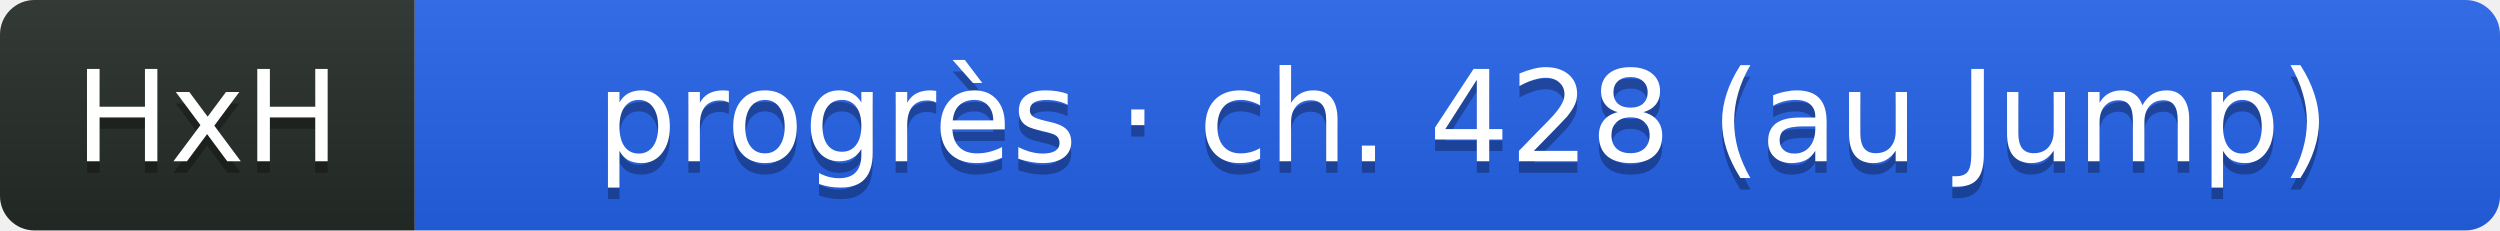
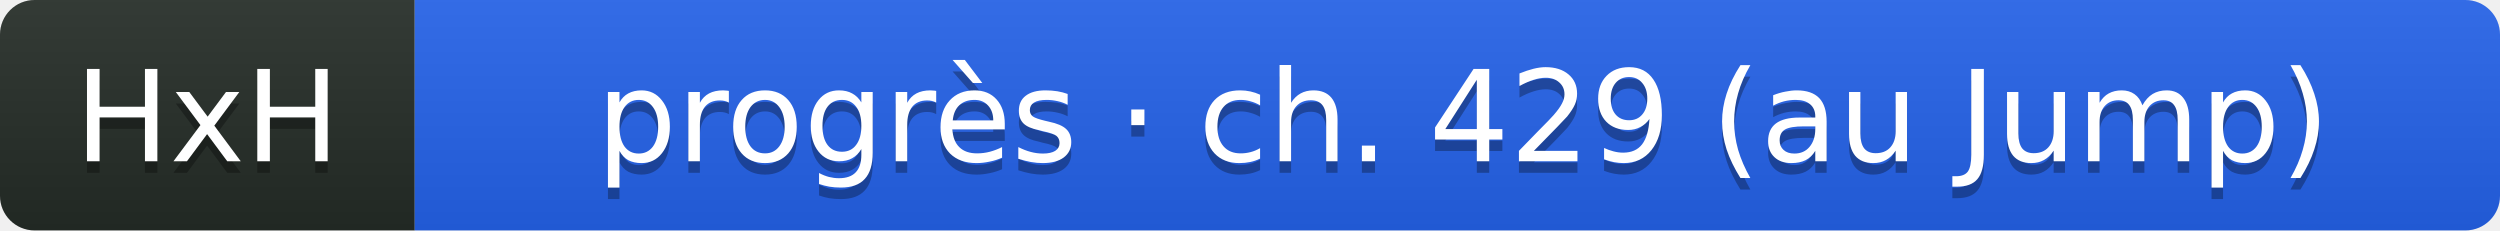
- <svg xmlns="http://www.w3.org/2000/svg" width="217" height="20" role="img" aria-label="HxH: progrès · ch. 428 (au Jump)">
+ <svg xmlns="http://www.w3.org/2000/svg" width="217" height="20" role="img" aria-label="HxH: progrès · ch. 429 (au Jump)">
  <linearGradient id="s" x2="0" y2="100%">
    <stop offset="0" stop-color="#bbb" stop-opacity=".1" />
    <stop offset="1" stop-opacity=".1" />
  </linearGradient>
  <clipPath id="r">
    <rect width="217" height="20" rx="3" fill="#fff" />
  </clipPath>
  <g clip-path="url(#r)">
    <rect width="36" height="20" fill="#252c27" />
    <rect x="36" width="181" height="20" fill="#2563eb" />
    <rect width="217" height="20" fill="url(#s)" />
  </g>
  <g fill="#fff" text-anchor="middle" font-family="Verdana,Geneva,DejaVu Sans,sans-serif" text-rendering="geometricPrecision" font-size="11">
    <text aria-hidden="true" x="18" y="15" fill="#010101" fill-opacity=".3">HxH</text>
    <text x="18" y="14" fill="#fff">HxH</text>
-     <text aria-hidden="true" x="127" y="15" fill="#010101" fill-opacity=".3">progrès · ch. 428 (au Jump)</text>
-     <text x="127" y="14" fill="#fff">progrès · ch. 428 (au Jump)</text>
+     <text aria-hidden="true" x="127" y="15" fill="#010101" fill-opacity=".3">progrès · ch. 429 (au Jump)</text>
+     <text x="127" y="14" fill="#fff">progrès · ch. 429 (au Jump)</text>
  </g>
</svg>
